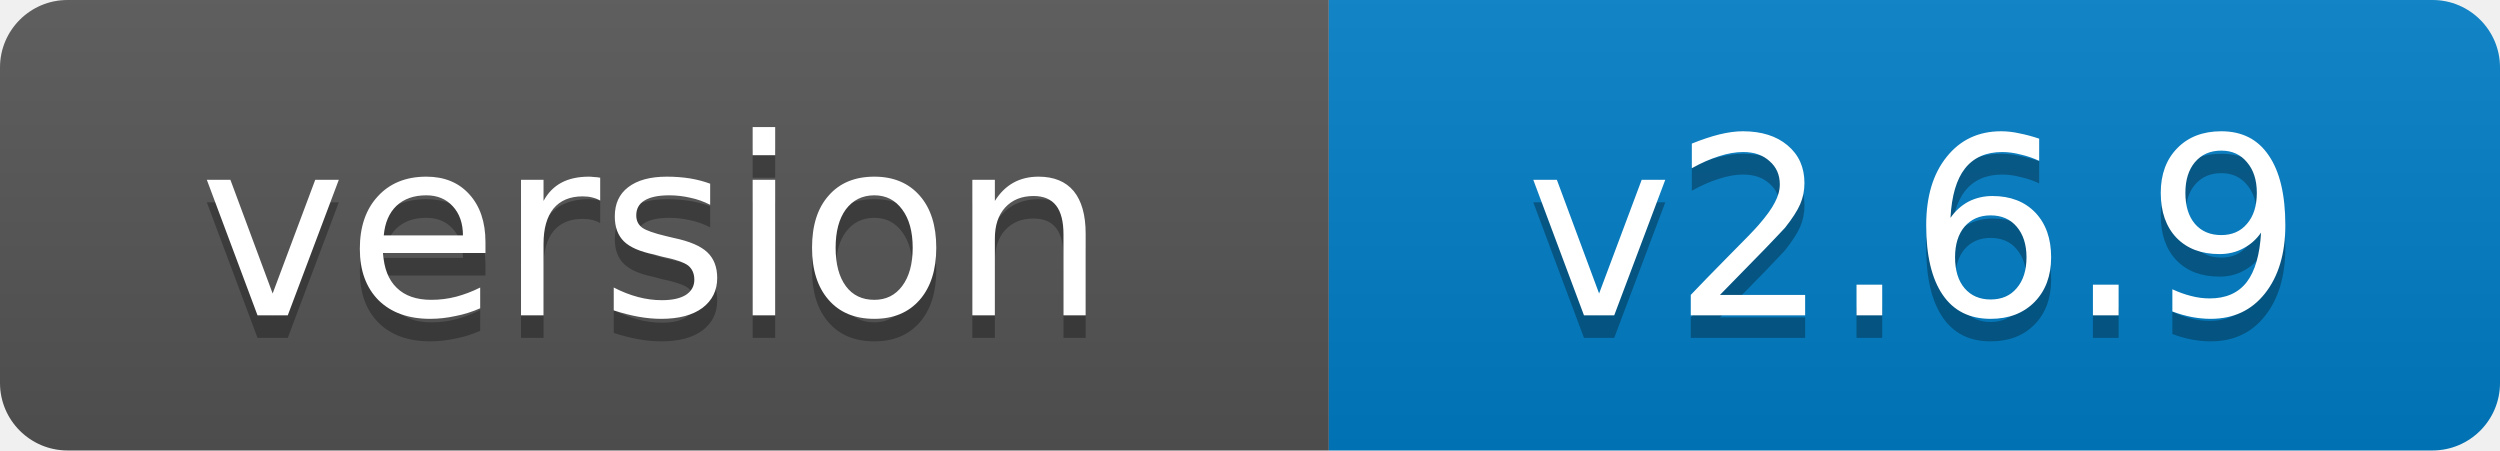
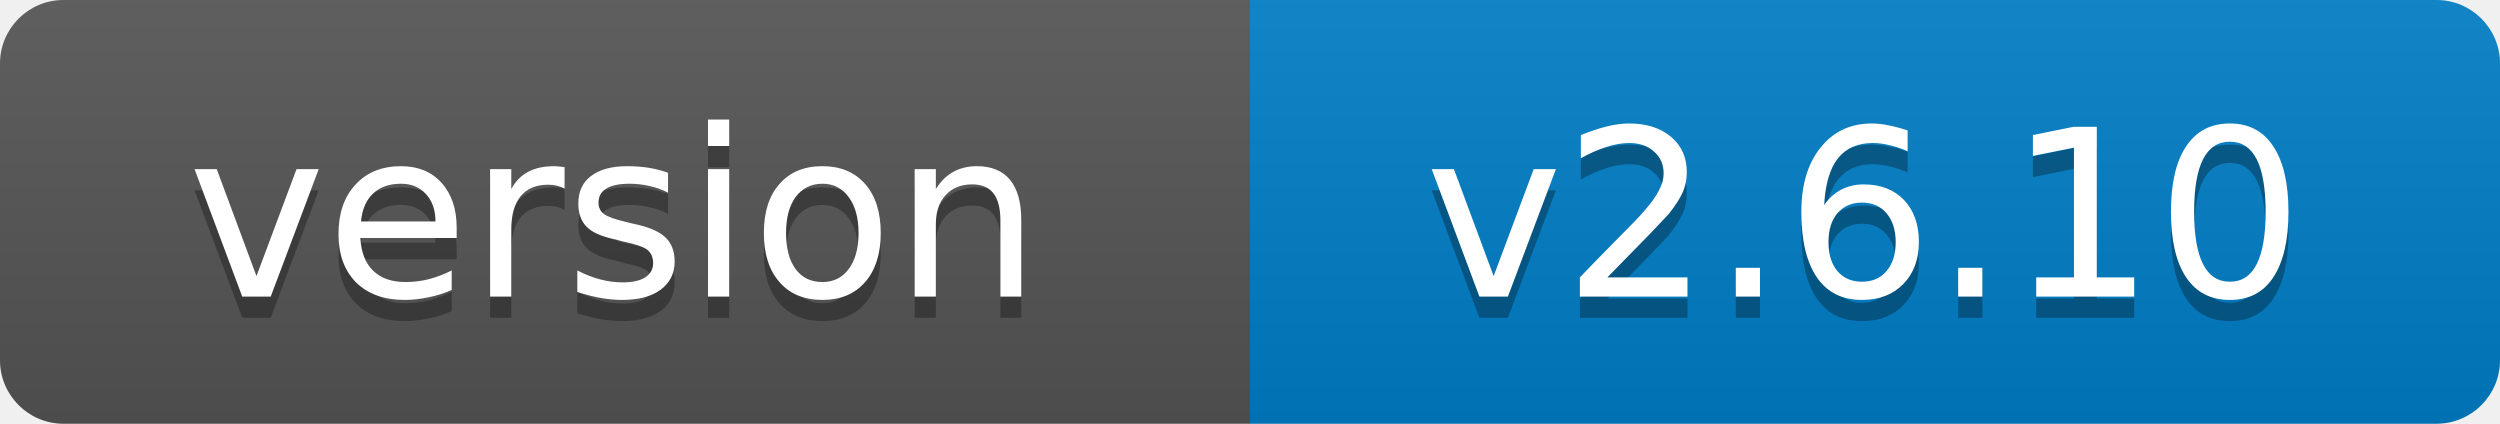
- <svg xmlns="http://www.w3.org/2000/svg" width="111" height="20" role="img" aria-label="version: v2.6.9">
+ <svg xmlns="http://www.w3.org/2000/svg" width="118" height="20" role="img" aria-label="version: v2.6.10">
  <linearGradient id="s" x2="0" y2="100%">
    <stop offset="0" stop-color="#bbb" stop-opacity=".1" />
    <stop offset="1" stop-opacity=".1" />
  </linearGradient>
  <clipPath id="r">
-     <rect width="111" height="20" rx="3" fill="#fff" />
+     <rect width="118" height="20" rx="3" fill="#fff" />
  </clipPath>
  <g clip-path="url(#r)">
    <rect width="59" height="20" fill="#555" />
-     <rect x="59" width="52" height="20" fill="#007ec6" />
-     <rect width="111" height="20" fill="url(#s)" />
+     <rect x="59" width="59" height="20" fill="#007ec6" />
+     <rect width="118" height="20" fill="url(#s)" />
  </g>
  <g fill="#fff" text-anchor="middle" font-family="Verdana,Geneva,DejaVu Sans,sans-serif" font-size="11">
    <text x="29" y="15" fill="#010101" fill-opacity=".3">version</text>
    <text x="29" y="14">version</text>
-     <text x="85" y="15" fill="#010101" fill-opacity=".3">v2.6.9</text>
-     <text x="85" y="14">v2.6.9</text>
+     <text x="88" y="15" fill="#010101" fill-opacity=".3">v2.6.10</text>
+     <text x="88" y="14">v2.6.10</text>
  </g>
</svg>
